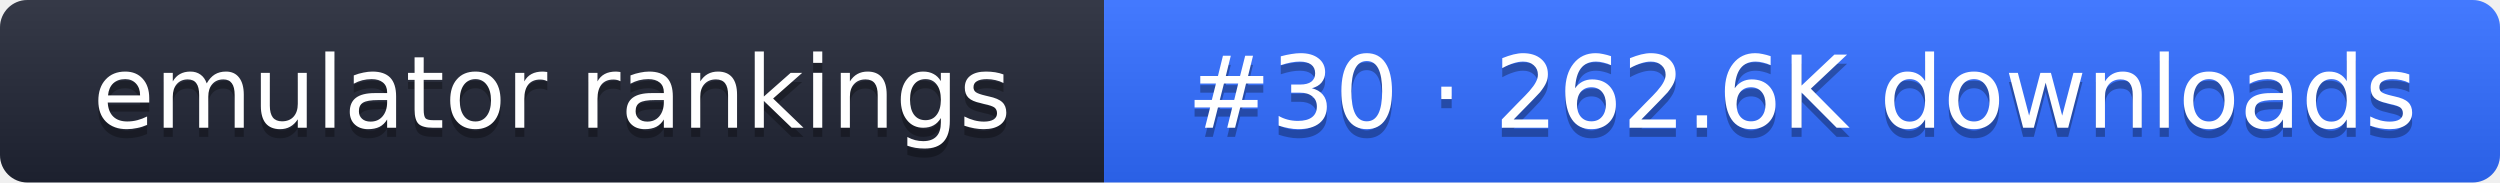
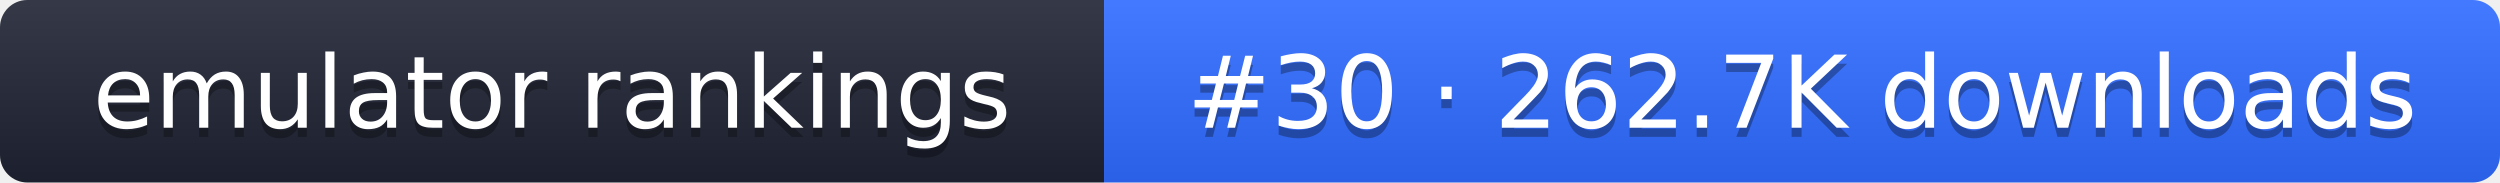
- <svg xmlns="http://www.w3.org/2000/svg" width="274" height="20" role="img" aria-label="emulator rankings: #30 · 262.6K downloads">
+ <svg xmlns="http://www.w3.org/2000/svg" width="274" height="20" role="img" aria-label="emulator rankings: #30 · 262.7K downloads">
  <linearGradient id="g" x2="0" y2="100%">
    <stop offset="0" stop-color="#fff" stop-opacity=".1" />
    <stop offset="1" stop-opacity=".1" />
  </linearGradient>
  <clipPath id="r">
    <rect width="274" height="20" rx="3" fill="#fff" />
  </clipPath>
  <g clip-path="url(#r)">
    <rect width="121" height="20" fill="#1f2433" />
    <rect x="121" width="153" height="20" fill="#2f6bff" />
    <rect width="274" height="20" fill="url(#g)" />
  </g>
  <g fill="#fff" text-anchor="middle" font-family="Verdana,DejaVu Sans,sans-serif" font-size="11">
    <text x="60.5" y="15" fill="#010101" fill-opacity=".3">emulator rankings</text>
    <text x="60.5" y="14">emulator rankings</text>
-     <text x="197.5" y="15" fill="#010101" fill-opacity=".3">#30 · 262.6K downloads</text>
-     <text x="197.5" y="14">#30 · 262.6K downloads</text>
+     <text x="197.5" y="15" fill="#010101" fill-opacity=".3">#30 · 262.7K downloads</text>
+     <text x="197.5" y="14">#30 · 262.7K downloads</text>
  </g>
</svg>
